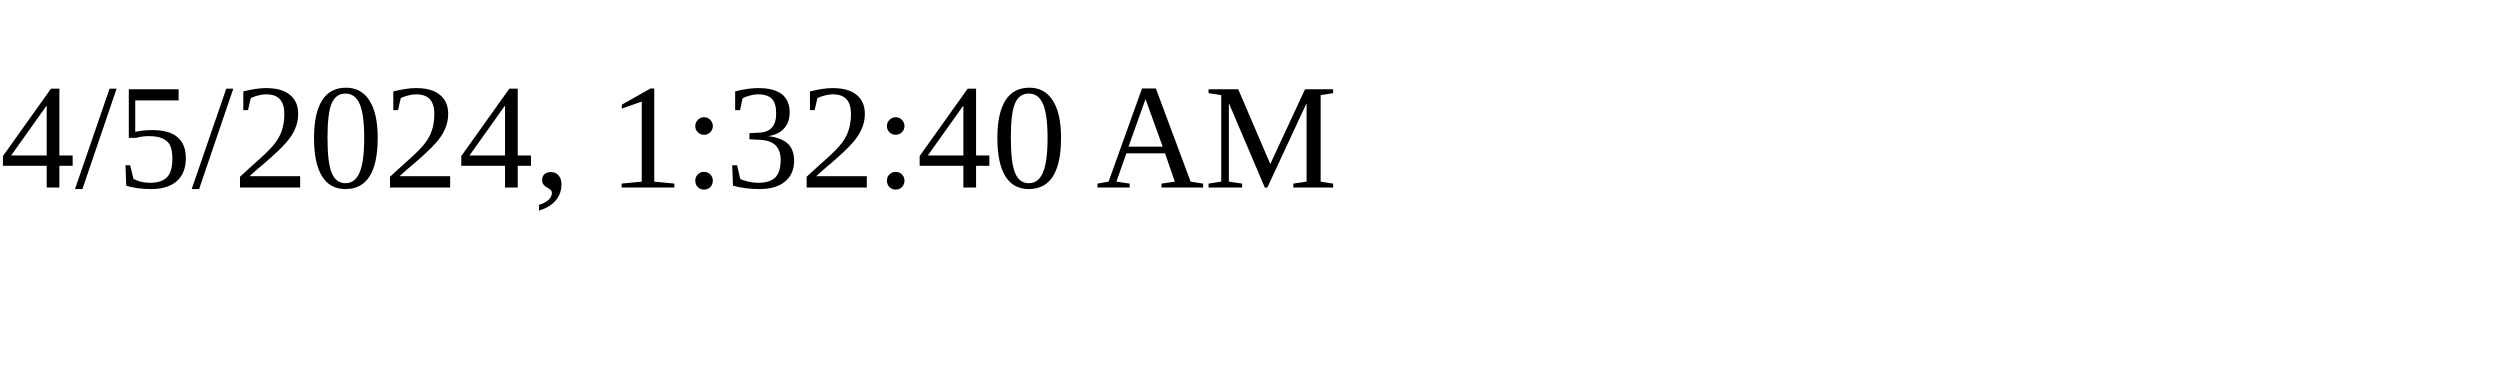
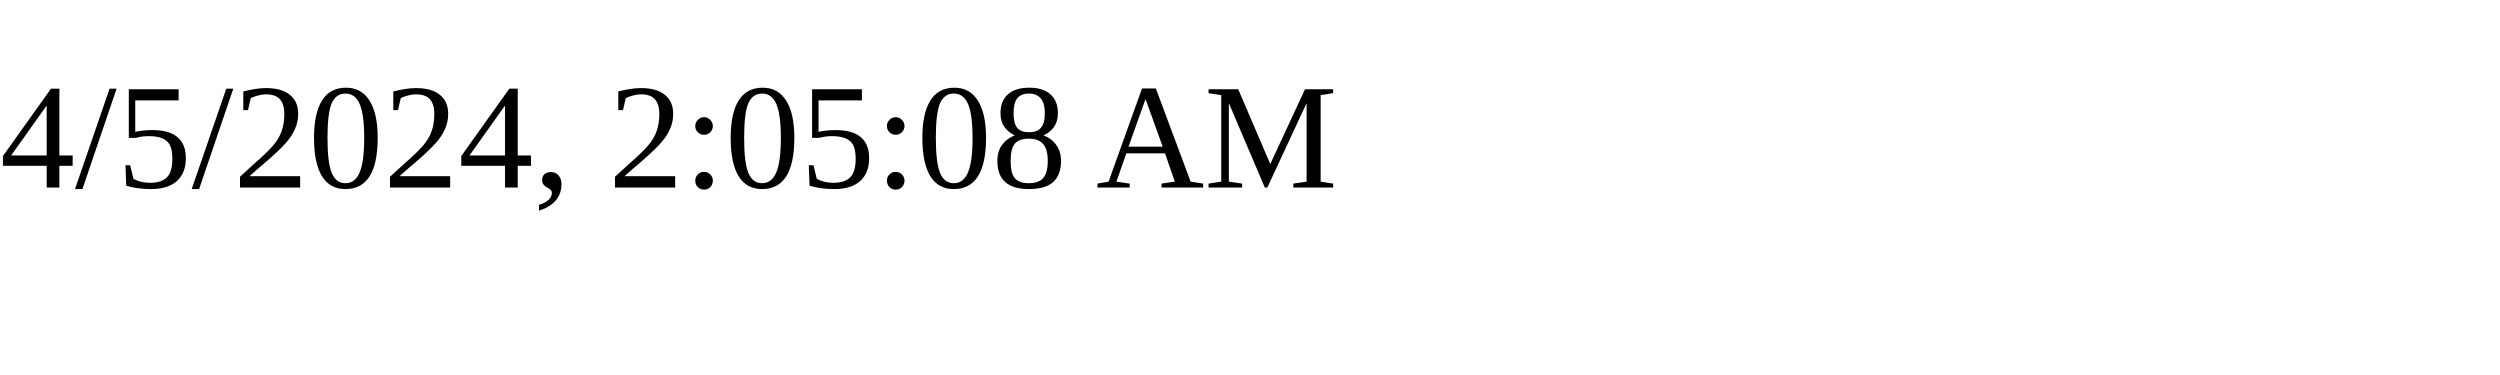
<svg xmlns="http://www.w3.org/2000/svg" height="30" width="200">
-   <text x="0" y="15">4/5/2024, 1:32:40 AM</text>
+   <text x="0" y="15">4/5/2024, 2:05:08 AM</text>
</svg>
